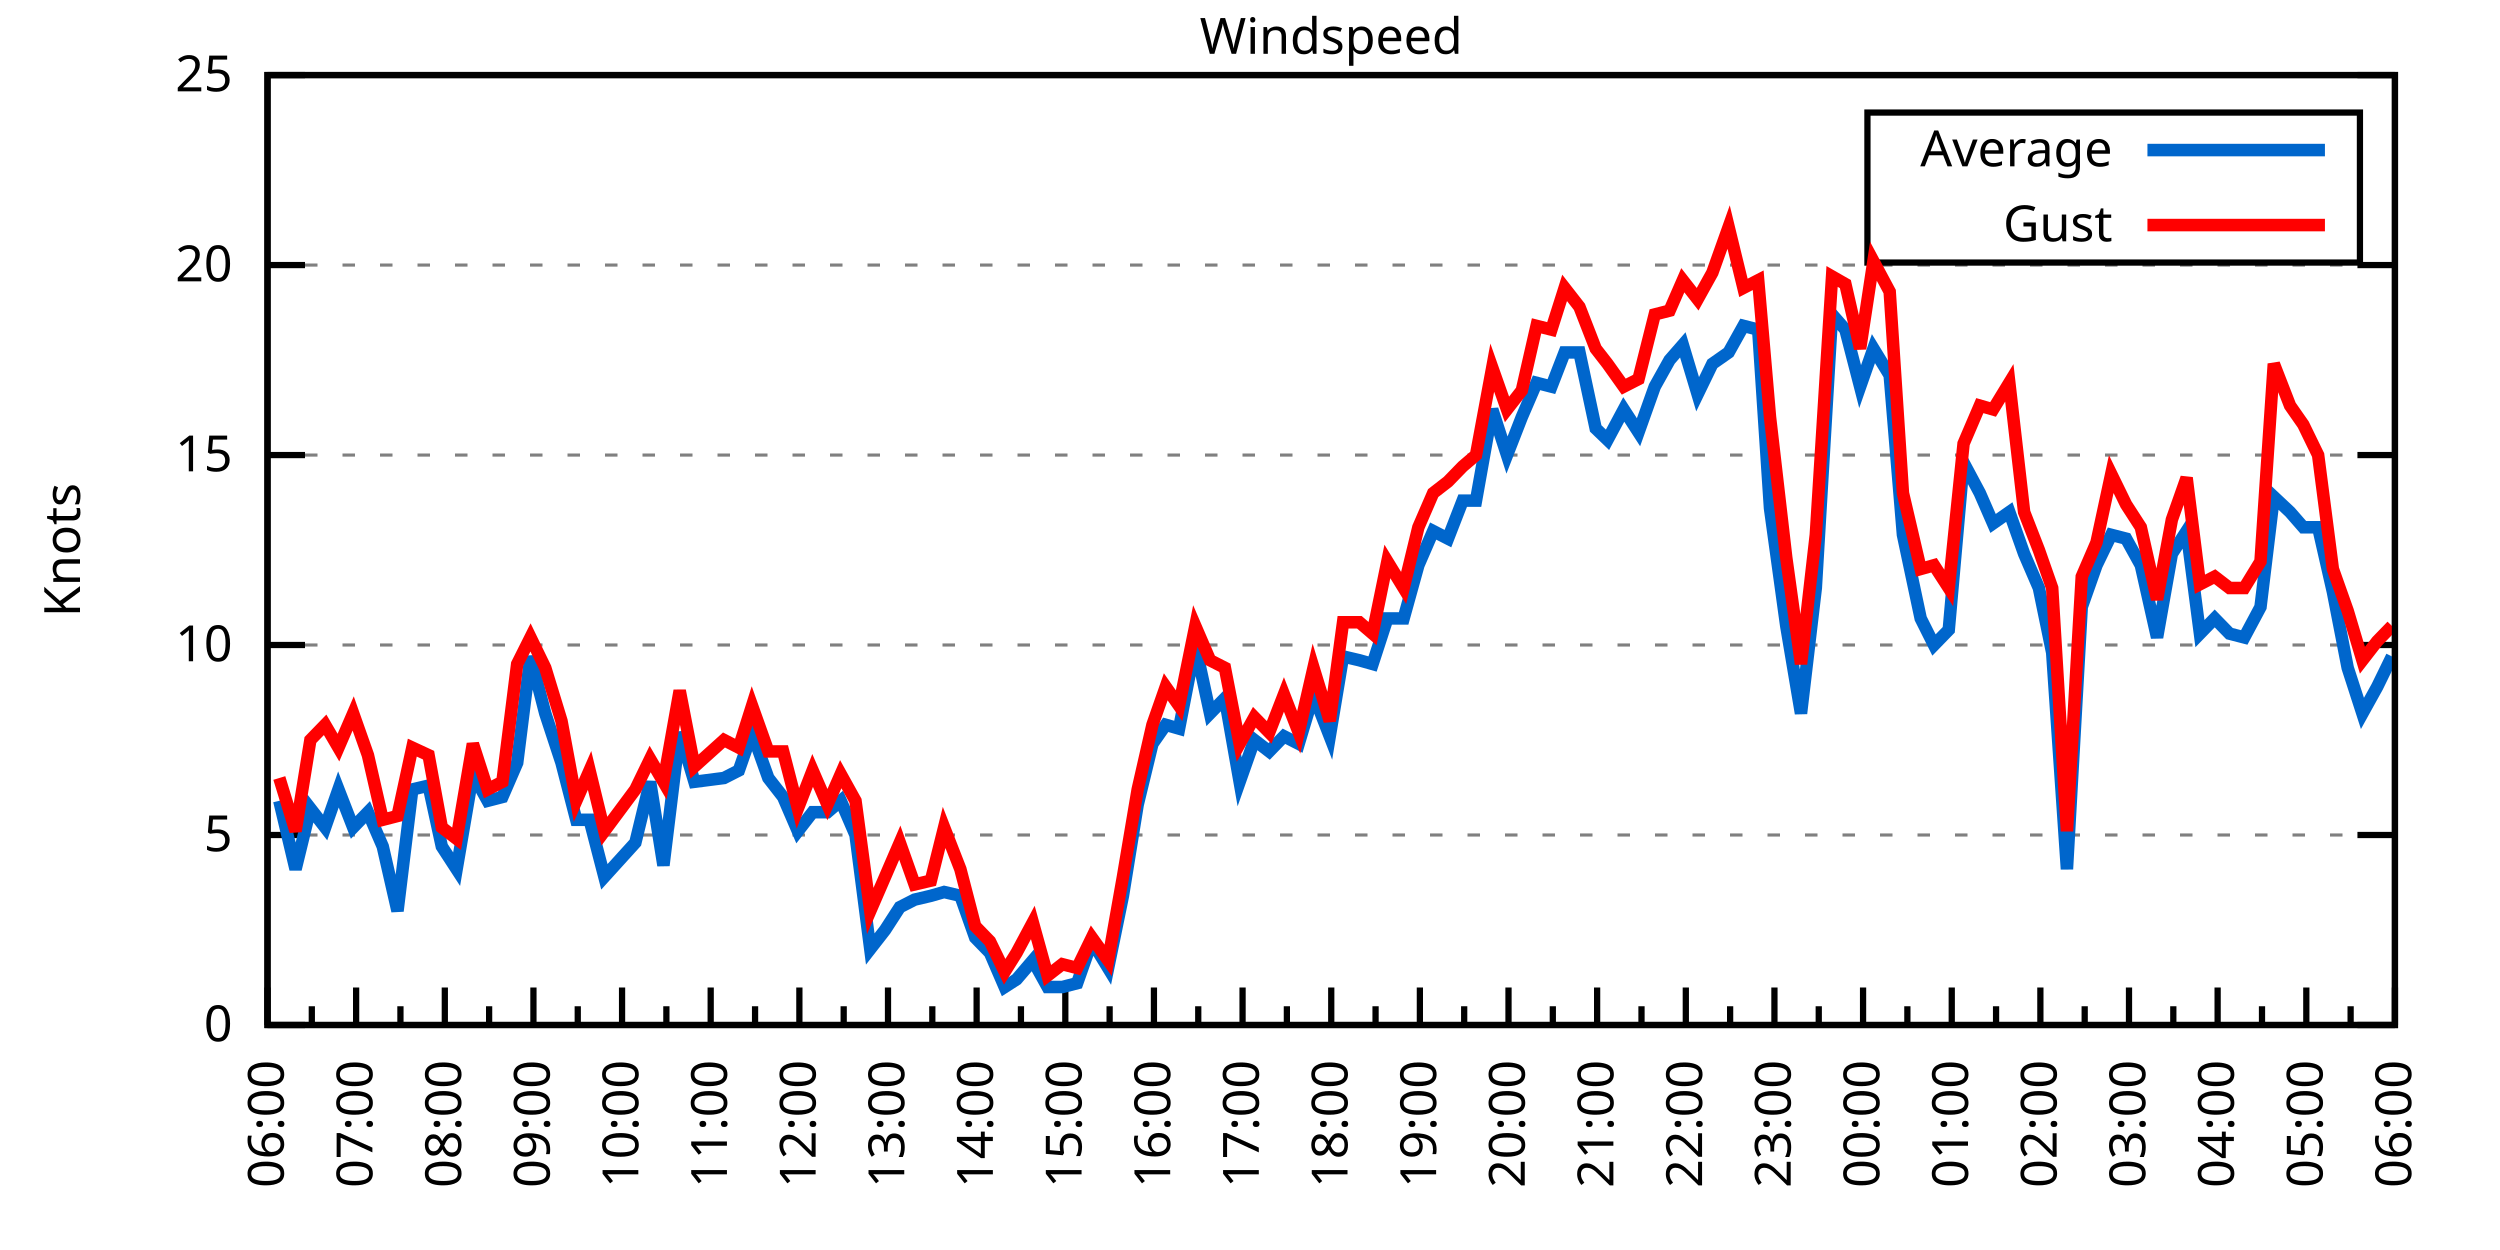
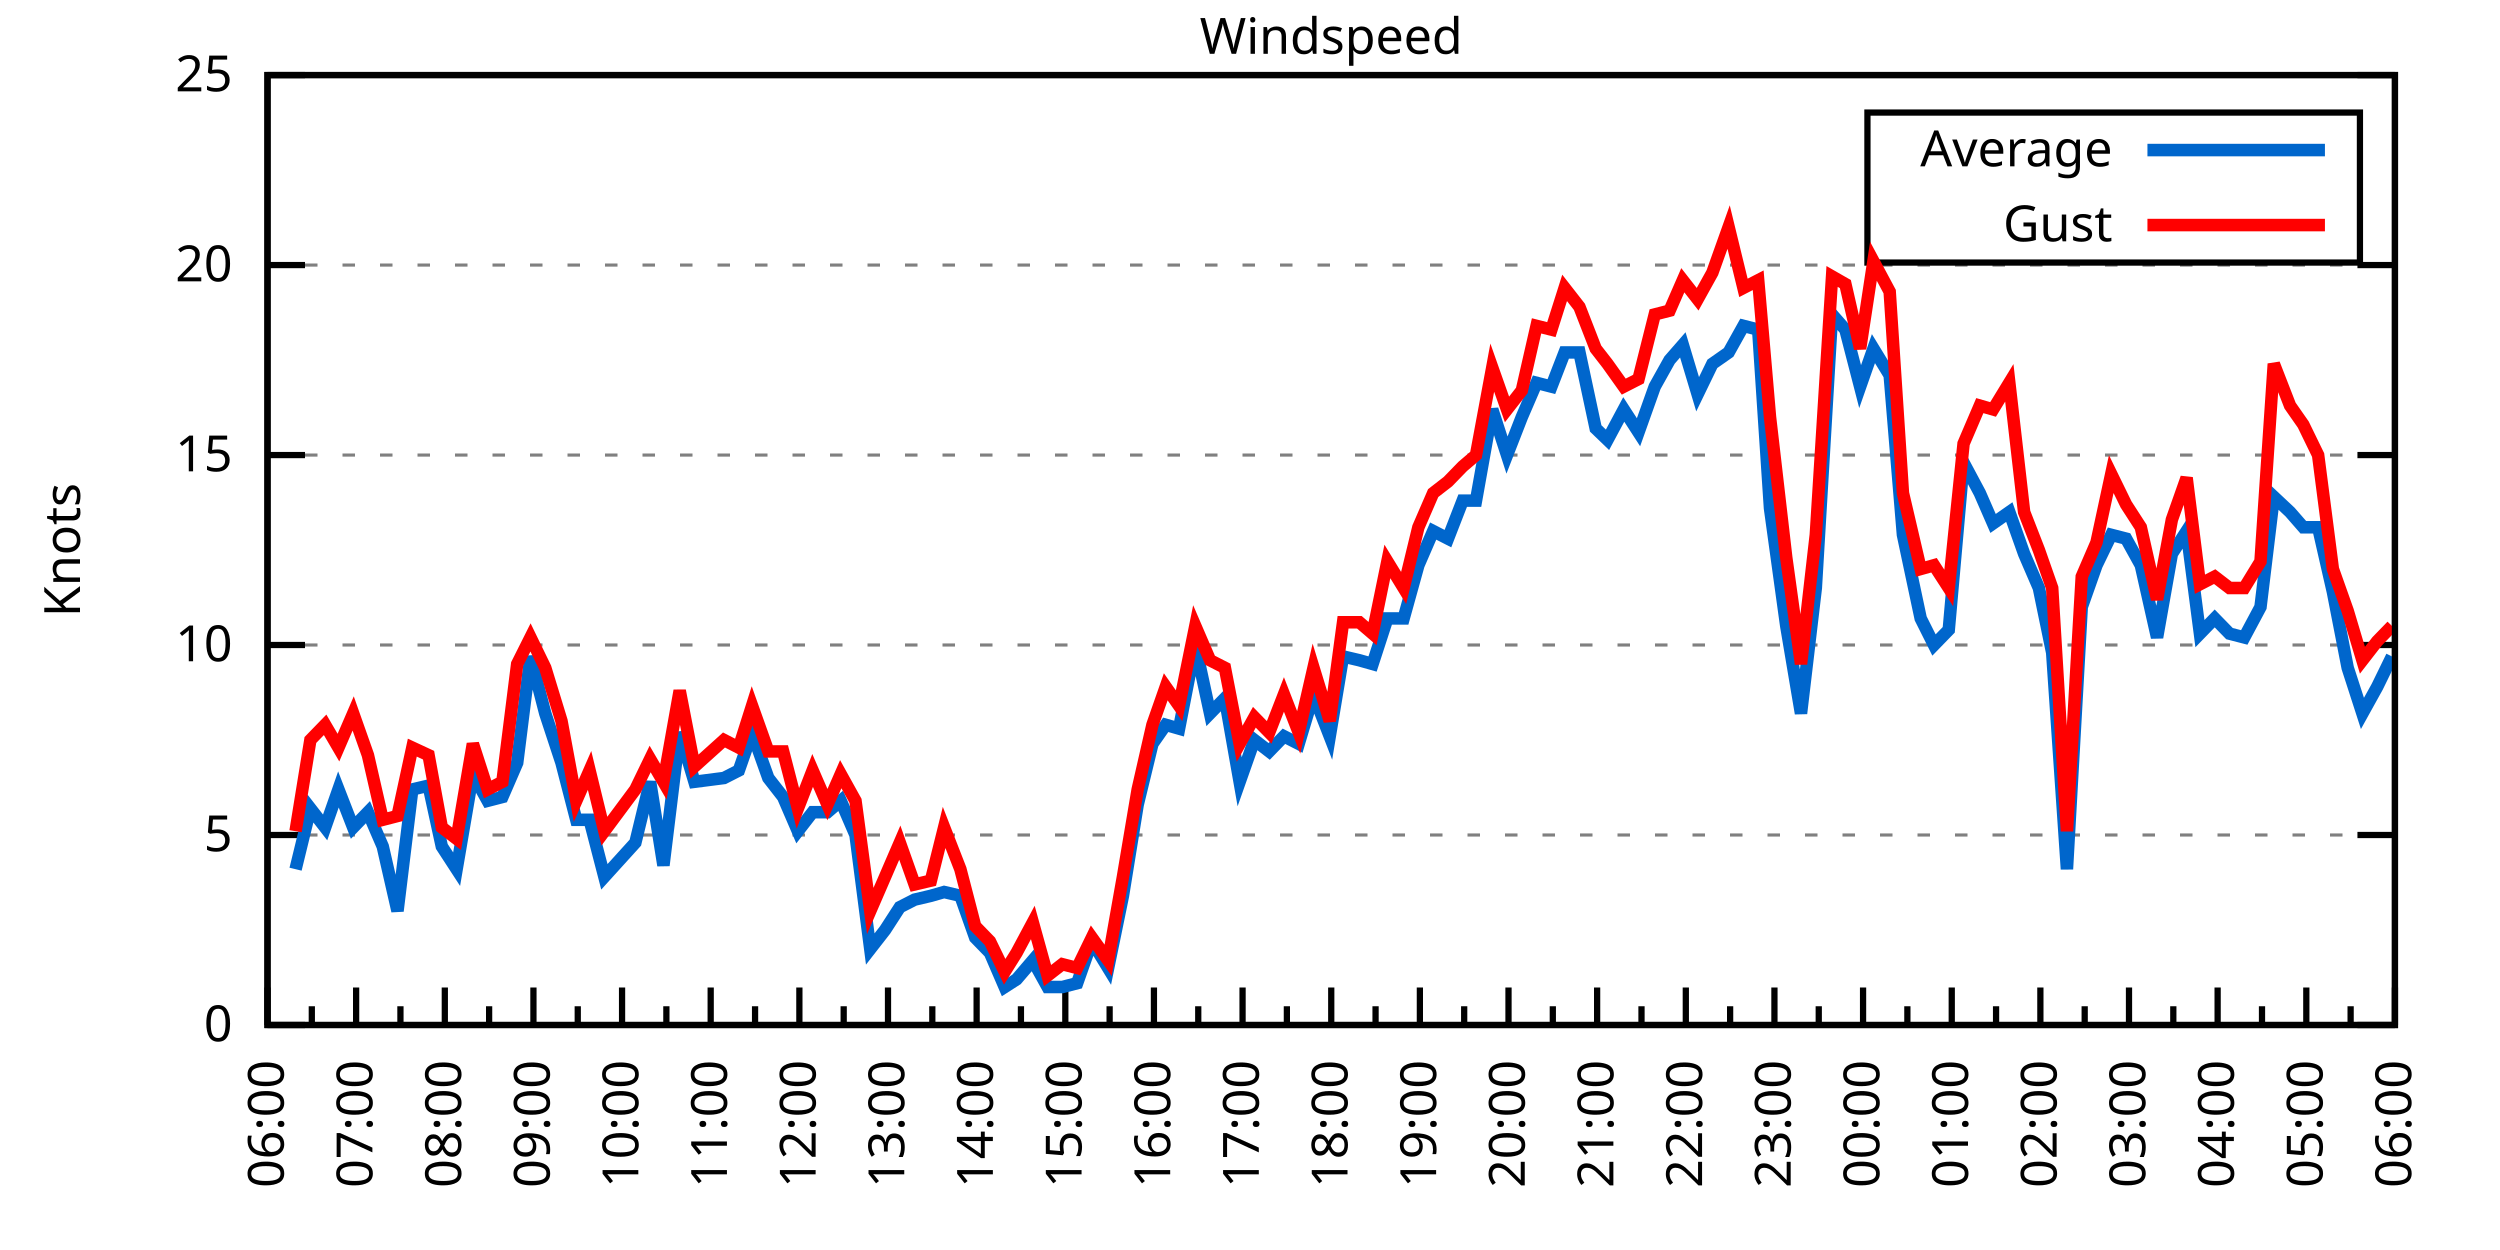
<svg xmlns="http://www.w3.org/2000/svg" xmlns:xlink="http://www.w3.org/1999/xlink" width="400" height="200" viewBox="0 0 400 200">
  <g id="gnuplot_canvas">
    <rect x="0" y="0" width="400" height="200" fill="none" />
    <defs>
      <circle id="gpDot" r="0.5" stroke-width="0.5" stroke="currentColor" />
      <path id="gpPt0" stroke-width="0.333" stroke="currentColor" d="M-1,0 h2 M0,-1 v2" />
      <path id="gpPt1" stroke-width="0.333" stroke="currentColor" d="M-1,-1 L1,1 M1,-1 L-1,1" />
      <path id="gpPt2" stroke-width="0.333" stroke="currentColor" d="M-1,0 L1,0 M0,-1 L0,1 M-1,-1 L1,1 M-1,1 L1,-1" />
      <rect id="gpPt3" stroke-width="0.333" stroke="currentColor" x="-1" y="-1" width="2" height="2" />
      <rect id="gpPt4" stroke-width="0.333" stroke="currentColor" fill="currentColor" x="-1" y="-1" width="2" height="2" />
      <circle id="gpPt5" stroke-width="0.333" stroke="currentColor" cx="0" cy="0" r="1" />
      <use xlink:href="#gpPt5" id="gpPt6" fill="currentColor" stroke="none" />
      <path id="gpPt7" stroke-width="0.333" stroke="currentColor" d="M0,-1.33 L-1.33,0.67 L1.33,0.67 z" />
      <use xlink:href="#gpPt7" id="gpPt8" fill="currentColor" stroke="none" />
      <use xlink:href="#gpPt7" id="gpPt9" stroke="currentColor" transform="rotate(180)" />
      <use xlink:href="#gpPt9" id="gpPt10" fill="currentColor" stroke="none" />
      <use xlink:href="#gpPt3" id="gpPt11" stroke="currentColor" transform="rotate(45)" />
      <use xlink:href="#gpPt11" id="gpPt12" fill="currentColor" stroke="none" />
      <path id="gpPt13" stroke-width="0.333" stroke="currentColor" d="M0,1.330 L1.265,0.411 L0.782,-1.067 L-0.782,-1.076 L-1.265,0.411 z" />
      <use xlink:href="#gpPt13" id="gpPt14" fill="currentColor" stroke="none" />
      <filter id="textbox" filterUnits="objectBoundingBox" x="0" y="0" height="1" width="1">
        <feFlood flood-color="white" flood-opacity="1" result="bgnd" />
        <feComposite in="SourceGraphic" in2="bgnd" operator="atop" />
      </filter>
      <filter id="greybox" filterUnits="objectBoundingBox" x="0" y="0" height="1" width="1">
        <feFlood flood-color="lightgrey" flood-opacity="1" result="grey" />
        <feComposite in="SourceGraphic" in2="grey" operator="atop" />
      </filter>
    </defs>
    <g fill="none" color="white" stroke="currentColor" stroke-width="1.00" stroke-linecap="butt" stroke-linejoin="miter">
</g>
    <g fill="none" color="black" stroke="currentColor" stroke-width="1.00" stroke-linecap="butt" stroke-linejoin="miter">
      <g stroke="none" shape-rendering="crispEdges">
        <polygon fill="rgb(255, 255, 255)" points="42.80,164.00 383.18,164.00 383.18,12.02 42.80,12.02 " />
      </g>
    </g>
    <g fill="none" color="black" stroke="currentColor" stroke-width="1.00" stroke-linecap="butt" stroke-linejoin="miter">
</g>
    <g fill="none" color="black" stroke="black" stroke-width="0.50" stroke-linecap="butt" stroke-linejoin="miter">
</g>
    <g fill="none" color="gray" stroke="currentColor" stroke-width="0.50" stroke-linecap="butt" stroke-linejoin="miter">
      <path stroke="gray" stroke-dasharray="2,4" class="gridline" d="M42.80,164.00 L383.19,164.00  " />
    </g>
    <g fill="none" color="gray" stroke="gray" stroke-width="1.00" stroke-linecap="butt" stroke-linejoin="miter">
</g>
    <g fill="none" color="black" stroke="currentColor" stroke-width="1.00" stroke-linecap="butt" stroke-linejoin="miter">
      <path stroke="black" d="M42.80,164.00 L48.80,164.00 M383.19,164.00 L377.19,164.00  " />
      <g transform="translate(37.20,166.60)" stroke="none" fill="black" font-family="Sans" font-size="8.00" text-anchor="end">
        <text>
          <tspan font-family="Sans"> 0</tspan>
        </text>
      </g>
    </g>
    <g fill="none" color="black" stroke="currentColor" stroke-width="1.00" stroke-linecap="butt" stroke-linejoin="miter">
</g>
    <g fill="none" color="black" stroke="black" stroke-width="0.50" stroke-linecap="butt" stroke-linejoin="miter">
</g>
    <g fill="none" color="gray" stroke="currentColor" stroke-width="0.50" stroke-linecap="butt" stroke-linejoin="miter">
      <path stroke="gray" stroke-dasharray="2,4" class="gridline" d="M42.80,133.60 L383.19,133.60  " />
    </g>
    <g fill="none" color="gray" stroke="gray" stroke-width="1.00" stroke-linecap="butt" stroke-linejoin="miter">
</g>
    <g fill="none" color="black" stroke="currentColor" stroke-width="1.00" stroke-linecap="butt" stroke-linejoin="miter">
      <path stroke="black" d="M42.80,133.60 L48.80,133.60 M383.19,133.60 L377.19,133.60  " />
      <g transform="translate(37.20,136.20)" stroke="none" fill="black" font-family="Sans" font-size="8.00" text-anchor="end">
        <text>
          <tspan font-family="Sans"> 5</tspan>
        </text>
      </g>
    </g>
    <g fill="none" color="black" stroke="currentColor" stroke-width="1.00" stroke-linecap="butt" stroke-linejoin="miter">
</g>
    <g fill="none" color="black" stroke="black" stroke-width="0.50" stroke-linecap="butt" stroke-linejoin="miter">
</g>
    <g fill="none" color="gray" stroke="currentColor" stroke-width="0.50" stroke-linecap="butt" stroke-linejoin="miter">
      <path stroke="gray" stroke-dasharray="2,4" class="gridline" d="M42.80,103.20 L383.19,103.20  " />
    </g>
    <g fill="none" color="gray" stroke="gray" stroke-width="1.00" stroke-linecap="butt" stroke-linejoin="miter">
</g>
    <g fill="none" color="black" stroke="currentColor" stroke-width="1.00" stroke-linecap="butt" stroke-linejoin="miter">
      <path stroke="black" d="M42.80,103.20 L48.80,103.20 M383.19,103.20 L377.19,103.20  " />
      <g transform="translate(37.20,105.80)" stroke="none" fill="black" font-family="Sans" font-size="8.00" text-anchor="end">
        <text>
          <tspan font-family="Sans"> 10</tspan>
        </text>
      </g>
    </g>
    <g fill="none" color="black" stroke="currentColor" stroke-width="1.00" stroke-linecap="butt" stroke-linejoin="miter">
</g>
    <g fill="none" color="black" stroke="black" stroke-width="0.50" stroke-linecap="butt" stroke-linejoin="miter">
</g>
    <g fill="none" color="gray" stroke="currentColor" stroke-width="0.50" stroke-linecap="butt" stroke-linejoin="miter">
      <path stroke="gray" stroke-dasharray="2,4" class="gridline" d="M42.80,72.81 L383.19,72.81  " />
    </g>
    <g fill="none" color="gray" stroke="gray" stroke-width="1.00" stroke-linecap="butt" stroke-linejoin="miter">
</g>
    <g fill="none" color="black" stroke="currentColor" stroke-width="1.00" stroke-linecap="butt" stroke-linejoin="miter">
      <path stroke="black" d="M42.80,72.81 L48.80,72.81 M383.19,72.81 L377.19,72.81  " />
      <g transform="translate(37.20,75.41)" stroke="none" fill="black" font-family="Sans" font-size="8.00" text-anchor="end">
        <text>
          <tspan font-family="Sans"> 15</tspan>
        </text>
      </g>
    </g>
    <g fill="none" color="black" stroke="currentColor" stroke-width="1.00" stroke-linecap="butt" stroke-linejoin="miter">
</g>
    <g fill="none" color="black" stroke="black" stroke-width="0.50" stroke-linecap="butt" stroke-linejoin="miter">
</g>
    <g fill="none" color="gray" stroke="currentColor" stroke-width="0.50" stroke-linecap="butt" stroke-linejoin="miter">
      <path stroke="gray" stroke-dasharray="2,4" class="gridline" d="M42.80,42.41 L383.19,42.41  " />
    </g>
    <g fill="none" color="gray" stroke="gray" stroke-width="1.00" stroke-linecap="butt" stroke-linejoin="miter">
</g>
    <g fill="none" color="black" stroke="currentColor" stroke-width="1.00" stroke-linecap="butt" stroke-linejoin="miter">
      <path stroke="black" d="M42.80,42.41 L48.80,42.41 M383.19,42.41 L377.19,42.41  " />
      <g transform="translate(37.20,45.01)" stroke="none" fill="black" font-family="Sans" font-size="8.00" text-anchor="end">
        <text>
          <tspan font-family="Sans"> 20</tspan>
        </text>
      </g>
    </g>
    <g fill="none" color="black" stroke="currentColor" stroke-width="1.00" stroke-linecap="butt" stroke-linejoin="miter">
</g>
    <g fill="none" color="black" stroke="black" stroke-width="0.50" stroke-linecap="butt" stroke-linejoin="miter">
</g>
    <g fill="none" color="gray" stroke="currentColor" stroke-width="0.50" stroke-linecap="butt" stroke-linejoin="miter">
      <path stroke="gray" stroke-dasharray="2,4" class="gridline" d="M42.80,12.01 L383.19,12.01  " />
    </g>
    <g fill="none" color="gray" stroke="gray" stroke-width="1.00" stroke-linecap="butt" stroke-linejoin="miter">
</g>
    <g fill="none" color="black" stroke="currentColor" stroke-width="1.00" stroke-linecap="butt" stroke-linejoin="miter">
      <path stroke="black" d="M42.80,12.01 L48.80,12.01 M383.19,12.01 L377.19,12.01  " />
      <g transform="translate(37.20,14.61)" stroke="none" fill="black" font-family="Sans" font-size="8.00" text-anchor="end">
        <text>
          <tspan font-family="Sans"> 25</tspan>
        </text>
      </g>
    </g>
    <g fill="none" color="black" stroke="currentColor" stroke-width="1.00" stroke-linecap="butt" stroke-linejoin="miter">
      <path stroke="black" d="M42.80,164.00 L42.80,158.00  " />
      <g transform="translate(45.40,169.60) rotate(270)" stroke="none" fill="black" font-family="Sans" font-size="8.00" text-anchor="end">
        <text>
          <tspan font-family="Sans">06:00</tspan>
        </text>
      </g>
    </g>
    <g fill="none" color="black" stroke="currentColor" stroke-width="1.00" stroke-linecap="butt" stroke-linejoin="miter">
      <path stroke="black" d="M49.89,164.00 L49.89,161.00 M56.98,164.00 L56.98,158.00  " />
      <g transform="translate(59.58,169.60) rotate(270)" stroke="none" fill="black" font-family="Sans" font-size="8.00" text-anchor="end">
        <text>
          <tspan font-family="Sans">07:00</tspan>
        </text>
      </g>
    </g>
    <g fill="none" color="black" stroke="currentColor" stroke-width="1.00" stroke-linecap="butt" stroke-linejoin="miter">
      <path stroke="black" d="M64.07,164.00 L64.07,161.00 M71.17,164.00 L71.17,158.00  " />
      <g transform="translate(73.77,169.60) rotate(270)" stroke="none" fill="black" font-family="Sans" font-size="8.00" text-anchor="end">
        <text>
          <tspan font-family="Sans">08:00</tspan>
        </text>
      </g>
    </g>
    <g fill="none" color="black" stroke="currentColor" stroke-width="1.00" stroke-linecap="butt" stroke-linejoin="miter">
      <path stroke="black" d="M78.26,164.00 L78.26,161.00 M85.35,164.00 L85.35,158.00  " />
      <g transform="translate(87.95,169.60) rotate(270)" stroke="none" fill="black" font-family="Sans" font-size="8.00" text-anchor="end">
        <text>
          <tspan font-family="Sans">09:00</tspan>
        </text>
      </g>
    </g>
    <g fill="none" color="black" stroke="currentColor" stroke-width="1.00" stroke-linecap="butt" stroke-linejoin="miter">
      <path stroke="black" d="M92.44,164.00 L92.44,161.00 M99.53,164.00 L99.53,158.00  " />
      <g transform="translate(102.13,169.60) rotate(270)" stroke="none" fill="black" font-family="Sans" font-size="8.00" text-anchor="end">
        <text>
          <tspan font-family="Sans">10:00</tspan>
        </text>
      </g>
    </g>
    <g fill="none" color="black" stroke="currentColor" stroke-width="1.00" stroke-linecap="butt" stroke-linejoin="miter">
      <path stroke="black" d="M106.62,164.00 L106.62,161.00 M113.71,164.00 L113.71,158.00  " />
      <g transform="translate(116.31,169.60) rotate(270)" stroke="none" fill="black" font-family="Sans" font-size="8.00" text-anchor="end">
        <text>
          <tspan font-family="Sans">11:00</tspan>
        </text>
      </g>
    </g>
    <g fill="none" color="black" stroke="currentColor" stroke-width="1.00" stroke-linecap="butt" stroke-linejoin="miter">
      <path stroke="black" d="M120.81,164.00 L120.81,161.00 M127.90,164.00 L127.90,158.00  " />
      <g transform="translate(130.50,169.60) rotate(270)" stroke="none" fill="black" font-family="Sans" font-size="8.00" text-anchor="end">
        <text>
          <tspan font-family="Sans">12:00</tspan>
        </text>
      </g>
    </g>
    <g fill="none" color="black" stroke="currentColor" stroke-width="1.00" stroke-linecap="butt" stroke-linejoin="miter">
      <path stroke="black" d="M134.99,164.00 L134.99,161.00 M142.08,164.00 L142.08,158.00  " />
      <g transform="translate(144.68,169.60) rotate(270)" stroke="none" fill="black" font-family="Sans" font-size="8.00" text-anchor="end">
        <text>
          <tspan font-family="Sans">13:00</tspan>
        </text>
      </g>
    </g>
    <g fill="none" color="black" stroke="currentColor" stroke-width="1.00" stroke-linecap="butt" stroke-linejoin="miter">
      <path stroke="black" d="M149.17,164.00 L149.17,161.00 M156.26,164.00 L156.26,158.00  " />
      <g transform="translate(158.86,169.60) rotate(270)" stroke="none" fill="black" font-family="Sans" font-size="8.00" text-anchor="end">
        <text>
          <tspan font-family="Sans">14:00</tspan>
        </text>
      </g>
    </g>
    <g fill="none" color="black" stroke="currentColor" stroke-width="1.00" stroke-linecap="butt" stroke-linejoin="miter">
      <path stroke="black" d="M163.35,164.00 L163.35,161.00 M170.45,164.00 L170.45,158.00  " />
      <g transform="translate(173.05,169.60) rotate(270)" stroke="none" fill="black" font-family="Sans" font-size="8.00" text-anchor="end">
        <text>
          <tspan font-family="Sans">15:00</tspan>
        </text>
      </g>
    </g>
    <g fill="none" color="black" stroke="currentColor" stroke-width="1.00" stroke-linecap="butt" stroke-linejoin="miter">
      <path stroke="black" d="M177.54,164.00 L177.54,161.00 M184.63,164.00 L184.63,158.00  " />
      <g transform="translate(187.23,169.60) rotate(270)" stroke="none" fill="black" font-family="Sans" font-size="8.00" text-anchor="end">
        <text>
          <tspan font-family="Sans">16:00</tspan>
        </text>
      </g>
    </g>
    <g fill="none" color="black" stroke="currentColor" stroke-width="1.00" stroke-linecap="butt" stroke-linejoin="miter">
      <path stroke="black" d="M191.72,164.00 L191.72,161.00 M198.81,164.00 L198.81,158.00  " />
      <g transform="translate(201.41,169.60) rotate(270)" stroke="none" fill="black" font-family="Sans" font-size="8.00" text-anchor="end">
        <text>
          <tspan font-family="Sans">17:00</tspan>
        </text>
      </g>
    </g>
    <g fill="none" color="black" stroke="currentColor" stroke-width="1.00" stroke-linecap="butt" stroke-linejoin="miter">
      <path stroke="black" d="M205.90,164.00 L205.90,161.00 M213.00,164.00 L213.00,158.00  " />
      <g transform="translate(215.60,169.60) rotate(270)" stroke="none" fill="black" font-family="Sans" font-size="8.00" text-anchor="end">
        <text>
          <tspan font-family="Sans">18:00</tspan>
        </text>
      </g>
    </g>
    <g fill="none" color="black" stroke="currentColor" stroke-width="1.00" stroke-linecap="butt" stroke-linejoin="miter">
      <path stroke="black" d="M220.09,164.00 L220.09,161.00 M227.18,164.00 L227.18,158.00  " />
      <g transform="translate(229.78,169.60) rotate(270)" stroke="none" fill="black" font-family="Sans" font-size="8.00" text-anchor="end">
        <text>
          <tspan font-family="Sans">19:00</tspan>
        </text>
      </g>
    </g>
    <g fill="none" color="black" stroke="currentColor" stroke-width="1.00" stroke-linecap="butt" stroke-linejoin="miter">
      <path stroke="black" d="M234.27,164.00 L234.27,161.00 M241.36,164.00 L241.36,158.00  " />
      <g transform="translate(243.96,169.60) rotate(270)" stroke="none" fill="black" font-family="Sans" font-size="8.00" text-anchor="end">
        <text>
          <tspan font-family="Sans">20:00</tspan>
        </text>
      </g>
    </g>
    <g fill="none" color="black" stroke="currentColor" stroke-width="1.00" stroke-linecap="butt" stroke-linejoin="miter">
      <path stroke="black" d="M248.45,164.00 L248.45,161.00 M255.54,164.00 L255.54,158.00  " />
      <g transform="translate(258.14,169.60) rotate(270)" stroke="none" fill="black" font-family="Sans" font-size="8.00" text-anchor="end">
        <text>
          <tspan font-family="Sans">21:00</tspan>
        </text>
      </g>
    </g>
    <g fill="none" color="black" stroke="currentColor" stroke-width="1.00" stroke-linecap="butt" stroke-linejoin="miter">
      <path stroke="black" d="M262.64,164.00 L262.64,161.00 M269.73,164.00 L269.73,158.00  " />
      <g transform="translate(272.33,169.60) rotate(270)" stroke="none" fill="black" font-family="Sans" font-size="8.00" text-anchor="end">
        <text>
          <tspan font-family="Sans">22:00</tspan>
        </text>
      </g>
    </g>
    <g fill="none" color="black" stroke="currentColor" stroke-width="1.00" stroke-linecap="butt" stroke-linejoin="miter">
      <path stroke="black" d="M276.82,164.00 L276.82,161.00 M283.91,164.00 L283.91,158.00  " />
      <g transform="translate(286.51,169.60) rotate(270)" stroke="none" fill="black" font-family="Sans" font-size="8.00" text-anchor="end">
        <text>
          <tspan font-family="Sans">23:00</tspan>
        </text>
      </g>
    </g>
    <g fill="none" color="black" stroke="currentColor" stroke-width="1.00" stroke-linecap="butt" stroke-linejoin="miter">
      <path stroke="black" d="M291.00,164.00 L291.00,161.00 M298.09,164.00 L298.09,158.00  " />
      <g transform="translate(300.69,169.60) rotate(270)" stroke="none" fill="black" font-family="Sans" font-size="8.00" text-anchor="end">
        <text>
          <tspan font-family="Sans">00:00</tspan>
        </text>
      </g>
    </g>
    <g fill="none" color="black" stroke="currentColor" stroke-width="1.00" stroke-linecap="butt" stroke-linejoin="miter">
      <path stroke="black" d="M305.18,164.00 L305.18,161.00 M312.28,164.00 L312.28,158.00  " />
      <g transform="translate(314.88,169.60) rotate(270)" stroke="none" fill="black" font-family="Sans" font-size="8.00" text-anchor="end">
        <text>
          <tspan font-family="Sans">01:00</tspan>
        </text>
      </g>
    </g>
    <g fill="none" color="black" stroke="currentColor" stroke-width="1.00" stroke-linecap="butt" stroke-linejoin="miter">
      <path stroke="black" d="M319.37,164.00 L319.37,161.00 M326.46,164.00 L326.46,158.00  " />
      <g transform="translate(329.06,169.60) rotate(270)" stroke="none" fill="black" font-family="Sans" font-size="8.00" text-anchor="end">
        <text>
          <tspan font-family="Sans">02:00</tspan>
        </text>
      </g>
    </g>
    <g fill="none" color="black" stroke="currentColor" stroke-width="1.00" stroke-linecap="butt" stroke-linejoin="miter">
      <path stroke="black" d="M333.55,164.00 L333.55,161.00 M340.64,164.00 L340.64,158.00  " />
      <g transform="translate(343.24,169.60) rotate(270)" stroke="none" fill="black" font-family="Sans" font-size="8.00" text-anchor="end">
        <text>
          <tspan font-family="Sans">03:00</tspan>
        </text>
      </g>
    </g>
    <g fill="none" color="black" stroke="currentColor" stroke-width="1.00" stroke-linecap="butt" stroke-linejoin="miter">
      <path stroke="black" d="M347.73,164.00 L347.73,161.00 M354.82,164.00 L354.82,158.00  " />
      <g transform="translate(357.42,169.60) rotate(270)" stroke="none" fill="black" font-family="Sans" font-size="8.00" text-anchor="end">
        <text>
          <tspan font-family="Sans">04:00</tspan>
        </text>
      </g>
    </g>
    <g fill="none" color="black" stroke="currentColor" stroke-width="1.00" stroke-linecap="butt" stroke-linejoin="miter">
      <path stroke="black" d="M361.92,164.00 L361.92,161.00 M369.01,164.00 L369.01,158.00  " />
      <g transform="translate(371.61,169.60) rotate(270)" stroke="none" fill="black" font-family="Sans" font-size="8.00" text-anchor="end">
        <text>
          <tspan font-family="Sans">05:00</tspan>
        </text>
      </g>
    </g>
    <g fill="none" color="black" stroke="currentColor" stroke-width="1.00" stroke-linecap="butt" stroke-linejoin="miter">
      <path stroke="black" d="M376.10,164.00 L376.10,161.00 M383.19,164.00 L383.19,158.00  " />
      <g transform="translate(385.79,169.60) rotate(270)" stroke="none" fill="black" font-family="Sans" font-size="8.00" text-anchor="end">
        <text>
          <tspan font-family="Sans">06:00</tspan>
        </text>
      </g>
    </g>
    <g fill="none" color="black" stroke="currentColor" stroke-width="1.00" stroke-linecap="butt" stroke-linejoin="miter">
</g>
    <g fill="none" color="black" stroke="currentColor" stroke-width="1.00" stroke-linecap="butt" stroke-linejoin="miter">
      <path stroke="black" d="M42.80,12.01 L42.80,164.00 L383.19,164.00 L383.19,12.01 L42.80,12.01 Z  " />
    </g>
    <g fill="none" color="black" stroke="currentColor" stroke-width="1.00" stroke-linecap="butt" stroke-linejoin="miter">
      <g transform="translate(12.80,88.01) rotate(270)" stroke="none" fill="black" font-family="Sans" font-size="8.00" text-anchor="middle">
        <text>
          <tspan font-family="Sans">Knots</tspan>
        </text>
      </g>
    </g>
    <g fill="none" color="black" stroke="currentColor" stroke-width="1.00" stroke-linecap="butt" stroke-linejoin="miter">
</g>
    <g fill="none" color="black" stroke="currentColor" stroke-width="1.00" stroke-linecap="butt" stroke-linejoin="miter">
      <path stroke="black" d="M298.79,42.01 L298.79,18.01 L377.59,18.01 L377.59,42.01 L298.79,42.01 Z  " />
    </g>
    <g id="Windspeed_plot_1">
      <g fill="none" color="white" stroke="black" stroke-width="2.00" stroke-linecap="butt" stroke-linejoin="miter">
</g>
      <g fill="none" color="black" stroke="currentColor" stroke-width="2.00" stroke-linecap="butt" stroke-linejoin="miter">
        <g transform="translate(337.99,26.61)" stroke="none" fill="black" font-family="Sans" font-size="8.00" text-anchor="end">
          <text>
            <tspan font-family="Sans">Average</tspan>
          </text>
        </g>
      </g>
      <g fill="none" color="black" stroke="currentColor" stroke-width="2.00" stroke-linecap="butt" stroke-linejoin="miter">
-         <path stroke="rgb(  0, 102, 204)" d="M343.59,24.01 L371.99,24.01 M44.69,128.13 L47.29,139.07 L49.66,129.35 L52.02,132.39 L54.15,126.31 L56.51,132.39   L58.87,129.95 L61.24,135.43 L63.60,145.76 L65.97,126.31 L68.57,125.70 L70.69,135.43 L73.06,139.07 L75.66,123.87   L78.02,128.13 L80.38,127.52 L82.75,122.05 L84.88,105.03 L87.24,114.15 L89.84,122.05 L92.20,131.17 L94.33,131.17   L96.70,140.29 L101.66,134.82 L104.02,125.09 L106.15,138.47 L108.75,117.19 L111.11,125.09 L115.84,124.48 L118.21,123.27   L120.33,117.19 L122.93,124.48 L125.30,127.52 L127.66,132.99 L130.02,129.95 L132.39,129.95 L134.52,128.13 L136.88,133.60   L139.24,151.84 L141.61,148.80 L143.97,145.15 L146.34,143.94 L148.94,143.33 L151.06,142.72 L153.66,143.33 L156.03,150.02   L158.39,152.45 L160.75,157.92 L162.65,156.70 L165.25,153.66 L167.61,157.92 L169.97,157.92 L172.34,157.31 L174.70,150.62   L177.30,154.88 L179.67,143.33 L182.03,128.74 L184.39,119.01 L186.52,115.97 L188.65,116.58 L191.25,103.20 L193.61,114.15   L195.98,111.72 L198.34,125.09 L200.70,118.40 L203.07,120.23 L205.43,117.80 L207.79,119.01 L210.16,111.11 L212.76,117.80   L214.89,105.03 L217.49,105.64 L219.61,106.24 L221.98,98.95 L224.58,98.95 L226.94,90.44 L229.31,84.97 L231.67,86.18   L234.03,80.10 L236.16,80.10 L238.76,65.51 L241.12,72.81 L243.49,66.73 L245.85,61.25 L248.22,61.86 L250.34,56.39   L252.71,56.39 L255.31,68.55 L257.20,70.37 L259.80,65.51 L262.16,69.16 L264.76,61.86 L267.13,57.61 L269.25,55.18   L271.62,63.08 L273.98,58.21 L276.58,56.39 L278.95,52.14 L281.31,52.74 L283.20,81.32 L285.80,100.16 L288.16,114.15   L290.53,94.08 L293.13,50.31 L295.26,52.74 L297.62,61.86 L299.75,55.78 L302.35,60.04 L304.47,85.57 L307.31,98.95   L309.44,103.20 L311.80,100.77 L314.17,74.02 L316.77,78.89 L318.89,83.75 L321.49,81.93 L323.86,88.61 L326.22,94.08   L328.35,104.42 L330.71,139.07 L333.08,97.12 L335.44,90.44 L337.80,85.57 L340.17,86.18 L342.53,90.44 L345.13,101.99   L347.50,88.61 L349.86,84.97 L351.99,101.38 L354.35,98.95 L356.72,101.38 L359.08,101.99 L361.68,97.12 L363.81,79.49   L366.41,81.93 L368.53,84.36 L370.90,84.36 L373.26,94.69 L375.63,106.85 L377.99,114.15 L380.35,109.89 L382.72,105.03    " />
+         <path stroke="rgb(  0, 102, 204)" d="M343.59,24.01 L371.99,24.01 M47.29,139.07 L49.66,129.35 L52.02,132.39 L54.15,126.31 L56.51,132.39 L58.87,129.95   L61.24,135.43 L63.60,145.76 L65.97,126.31 L68.57,125.70 L70.69,135.43 L73.06,139.07 L75.66,123.87 L78.02,128.13   L80.38,127.52 L82.75,122.05 L84.88,105.03 L87.24,114.15 L89.84,122.05 L92.20,131.17 L94.33,131.17 L96.70,140.29   L101.66,134.82 L104.02,125.09 L106.15,138.47 L108.75,117.19 L111.11,125.09 L115.84,124.48 L118.21,123.27 L120.33,117.19   L122.93,124.48 L125.30,127.52 L127.66,132.99 L130.02,129.95 L132.39,129.95 L134.52,128.13 L136.88,133.60 L139.24,151.84   L141.61,148.80 L143.97,145.15 L146.34,143.94 L148.94,143.33 L151.06,142.72 L153.66,143.33 L156.03,150.02 L158.39,152.45   L160.75,157.92 L162.65,156.70 L165.25,153.66 L167.61,157.92 L169.97,157.92 L172.34,157.31 L174.70,150.62 L177.30,154.88   L179.67,143.33 L182.03,128.74 L184.39,119.01 L186.52,115.97 L188.65,116.58 L191.25,103.20 L193.61,114.15 L195.98,111.72   L198.34,125.09 L200.70,118.40 L203.07,120.23 L205.43,117.80 L207.79,119.01 L210.16,111.11 L212.76,117.80 L214.89,105.03   L217.49,105.64 L219.61,106.24 L221.98,98.95 L224.58,98.95 L226.94,90.44 L229.31,84.97 L231.67,86.18 L234.03,80.10   L236.16,80.10 L238.76,65.51 L241.12,72.81 L243.49,66.73 L245.85,61.25 L248.22,61.86 L250.34,56.39 L252.71,56.39   L255.31,68.55 L257.20,70.37 L259.80,65.51 L262.16,69.16 L264.76,61.86 L267.13,57.61 L269.25,55.18 L271.62,63.08   L273.98,58.21 L276.58,56.39 L278.95,52.14 L281.31,52.74 L283.20,81.32 L285.80,100.16 L288.16,114.15 L290.53,94.08   L293.13,50.31 L295.26,52.74 L297.62,61.86 L299.75,55.78 L302.35,60.04 L304.47,85.57 L307.31,98.95 L309.44,103.20   L311.80,100.77 L314.17,74.02 L316.77,78.89 L318.89,83.75 L321.49,81.93 L323.86,88.61 L326.22,94.08 L328.35,104.42   L330.71,139.07 L333.08,97.12 L335.44,90.44 L337.80,85.57 L340.17,86.18 L342.53,90.44 L345.13,101.99 L347.50,88.61   L349.86,84.97 L351.99,101.38 L354.35,98.95 L356.72,101.38 L359.08,101.99 L361.68,97.12 L363.81,79.49 L366.41,81.93   L368.53,84.36 L370.90,84.36 L373.26,94.69 L375.63,106.85 L377.99,114.15 L380.35,109.89 L382.72,105.03  " />
      </g>
    </g>
    <g id="Windspeed_plot_2">
      <g fill="none" color="black" stroke="currentColor" stroke-width="2.00" stroke-linecap="butt" stroke-linejoin="miter">
        <g transform="translate(337.99,38.61)" stroke="none" fill="black" font-family="Sans" font-size="8.00" text-anchor="end">
          <text>
            <tspan font-family="Sans">Gust</tspan>
          </text>
        </g>
      </g>
      <g fill="none" color="black" stroke="currentColor" stroke-width="2.00" stroke-linecap="butt" stroke-linejoin="miter">
-         <path stroke="rgb(255,   0,   0)" d="M343.59,36.01 L371.99,36.01 M44.69,124.48 L47.29,132.99 L49.66,118.40 L52.02,115.97 L54.15,119.62 L56.51,114.15   L58.87,120.83 L61.24,131.17 L63.60,130.56 L65.97,119.62 L68.57,120.83 L70.69,132.39 L73.06,134.21 L75.66,119.01   L78.02,126.31 L80.38,125.09 L82.75,106.24 L84.88,101.99 L87.24,106.85 L89.84,115.36 L92.20,128.13 L94.33,123.27   L96.70,132.99 L101.66,126.31 L104.02,121.44 L106.15,125.09 L108.75,110.50 L111.11,122.66 L115.84,118.40 L118.21,119.62   L120.33,112.93 L122.93,120.23 L125.30,120.23 L127.66,129.35 L130.02,123.27 L132.39,128.74 L134.52,123.87 L136.88,128.13   L139.24,145.76 L141.61,140.29 L143.97,134.82 L146.34,141.51 L148.94,140.90 L151.06,132.39 L153.66,139.07 L156.03,148.19   L158.39,150.62 L160.75,155.49 L162.65,152.45 L165.25,147.59 L167.61,156.10 L169.97,154.27 L172.34,154.88 L174.70,150.02   L177.30,153.66 L179.67,140.29 L182.03,126.31 L184.39,115.97 L186.52,109.89 L188.65,112.93 L191.25,100.16 L193.61,105.64   L195.98,106.85 L198.34,119.01 L200.70,114.76 L203.07,117.19 L205.43,111.11 L207.79,117.19 L210.16,106.85 L212.76,115.36   L214.89,99.56 L217.49,99.56 L219.61,101.38 L221.98,89.83 L224.58,94.08 L226.94,84.36 L229.31,78.89 L231.67,77.06   L234.03,74.63 L236.16,72.81 L238.76,58.82 L241.12,65.51 L243.49,62.47 L245.85,52.14 L248.22,52.74 L250.34,46.06   L252.71,49.10 L255.31,55.78 L257.20,58.21 L259.80,61.86 L262.16,60.65 L264.76,50.31 L267.13,49.70 L269.25,44.84   L271.62,47.88 L273.98,43.62 L276.58,36.33 L278.95,46.06 L281.31,44.84 L283.20,66.73 L285.80,89.22 L288.16,106.24   L290.53,85.57 L293.13,44.23 L295.26,45.45 L297.62,55.78 L299.75,41.80 L302.35,46.66 L304.47,78.89 L307.31,91.04   L309.44,90.44 L311.80,94.08 L314.17,70.98 L316.77,64.90 L318.89,65.51 L321.49,61.25 L323.86,81.93 L326.22,88.00   L328.35,94.08 L330.71,132.99 L333.08,92.26 L335.44,86.79 L337.80,75.85 L340.17,80.71 L342.53,84.36 L345.13,95.91   L347.50,83.14 L349.86,76.45 L351.99,93.48 L354.35,92.26 L356.72,94.08 L359.08,94.08 L361.68,89.83 L363.81,58.21   L366.41,64.90 L368.53,67.94 L370.90,72.81 L373.26,91.04 L375.63,97.73 L377.99,105.64 L380.35,102.60 L382.72,100.16    " />
+         <path stroke="rgb(255,   0,   0)" d="M343.59,36.01 L371.99,36.01 M47.29,132.99 L49.66,118.40 L52.02,115.97 L54.15,119.62 L56.51,114.15 L58.87,120.83   L61.24,131.17 L63.60,130.56 L65.97,119.62 L68.57,120.83 L70.69,132.39 L73.06,134.21 L75.66,119.01 L78.02,126.31   L80.38,125.09 L82.75,106.24 L84.88,101.99 L87.24,106.85 L89.84,115.36 L92.20,128.13 L94.33,123.27 L96.70,132.99   L101.66,126.31 L104.02,121.44 L106.15,125.09 L108.75,110.50 L111.11,122.66 L115.84,118.40 L118.21,119.62 L120.33,112.93   L122.93,120.23 L125.30,120.23 L127.66,129.35 L130.02,123.27 L132.39,128.74 L134.52,123.87 L136.88,128.13 L139.24,145.76   L141.61,140.29 L143.97,134.82 L146.34,141.51 L148.94,140.90 L151.06,132.39 L153.66,139.07 L156.03,148.19 L158.39,150.62   L160.75,155.49 L162.65,152.45 L165.25,147.59 L167.61,156.10 L169.97,154.27 L172.34,154.88 L174.70,150.02 L177.30,153.66   L179.67,140.29 L182.03,126.31 L184.39,115.97 L186.52,109.89 L188.65,112.93 L191.25,100.16 L193.61,105.64 L195.98,106.85   L198.34,119.01 L200.70,114.76 L203.07,117.19 L205.43,111.11 L207.79,117.19 L210.16,106.85 L212.76,115.36 L214.89,99.56   L217.49,99.56 L219.61,101.38 L221.98,89.83 L224.58,94.08 L226.94,84.36 L229.31,78.89 L231.67,77.06 L234.03,74.63   L236.16,72.81 L238.76,58.82 L241.12,65.51 L243.49,62.47 L245.85,52.14 L248.22,52.74 L250.34,46.06 L252.71,49.10   L255.31,55.78 L257.20,58.21 L259.80,61.86 L262.16,60.65 L264.76,50.31 L267.13,49.70 L269.25,44.84 L271.62,47.88   L273.98,43.62 L276.58,36.33 L278.95,46.06 L281.31,44.84 L283.20,66.73 L285.80,89.22 L288.16,106.24 L290.53,85.57   L293.13,44.23 L295.26,45.45 L297.62,55.78 L299.75,41.80 L302.35,46.66 L304.47,78.89 L307.31,91.04 L309.44,90.44   L311.80,94.08 L314.17,70.98 L316.77,64.90 L318.89,65.51 L321.49,61.25 L323.86,81.93 L326.22,88.00 L328.35,94.08   L330.71,132.99 L333.08,92.26 L335.44,86.79 L337.80,75.85 L340.17,80.71 L342.53,84.36 L345.13,95.91 L347.50,83.14   L349.86,76.45 L351.99,93.48 L354.35,92.26 L356.72,94.08 L359.08,94.08 L361.68,89.83 L363.81,58.21 L366.41,64.90   L368.53,67.94 L370.90,72.81 L373.26,91.04 L375.63,97.73 L377.99,105.64 L380.35,102.60 L382.72,100.16  " />
      </g>
    </g>
    <g fill="none" color="black" stroke="currentColor" stroke-width="2.00" stroke-linecap="butt" stroke-linejoin="miter">
</g>
    <g fill="none" color="black" stroke="black" stroke-width="1.00" stroke-linecap="butt" stroke-linejoin="miter">
</g>
    <g fill="none" color="black" stroke="currentColor" stroke-width="1.00" stroke-linecap="butt" stroke-linejoin="miter">
      <path stroke="black" d="M42.80,12.01 L42.80,164.00 L383.19,164.00 L383.19,12.01 L42.80,12.01 Z  " />
    </g>
    <g fill="none" color="black" stroke="currentColor" stroke-width="1.00" stroke-linecap="butt" stroke-linejoin="miter">
      <g transform="translate(212.99,8.61)" stroke="none" fill="black" font-family="Sans" font-size="8.00" text-anchor="middle">
        <text>
          <tspan font-family="Sans">Windspeed</tspan>
        </text>
      </g>
    </g>
    <g fill="none" color="black" stroke="currentColor" stroke-width="1.00" stroke-linecap="butt" stroke-linejoin="miter">
</g>
  </g>
</svg>
